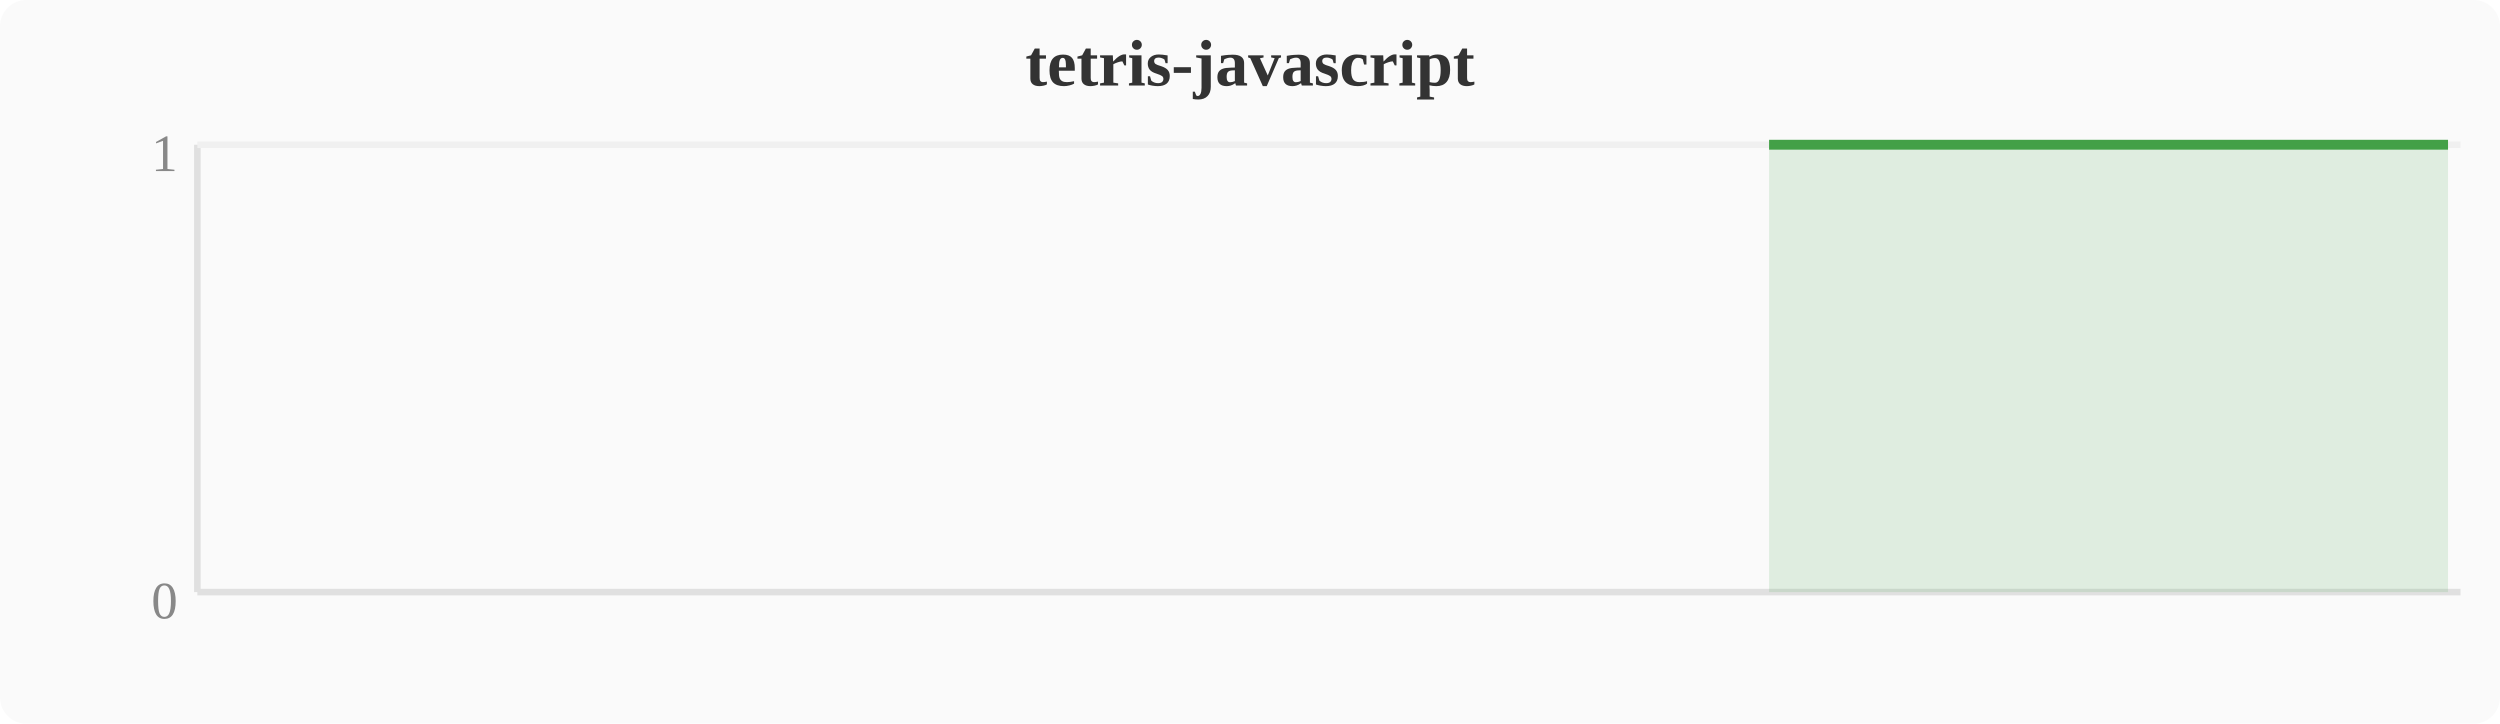
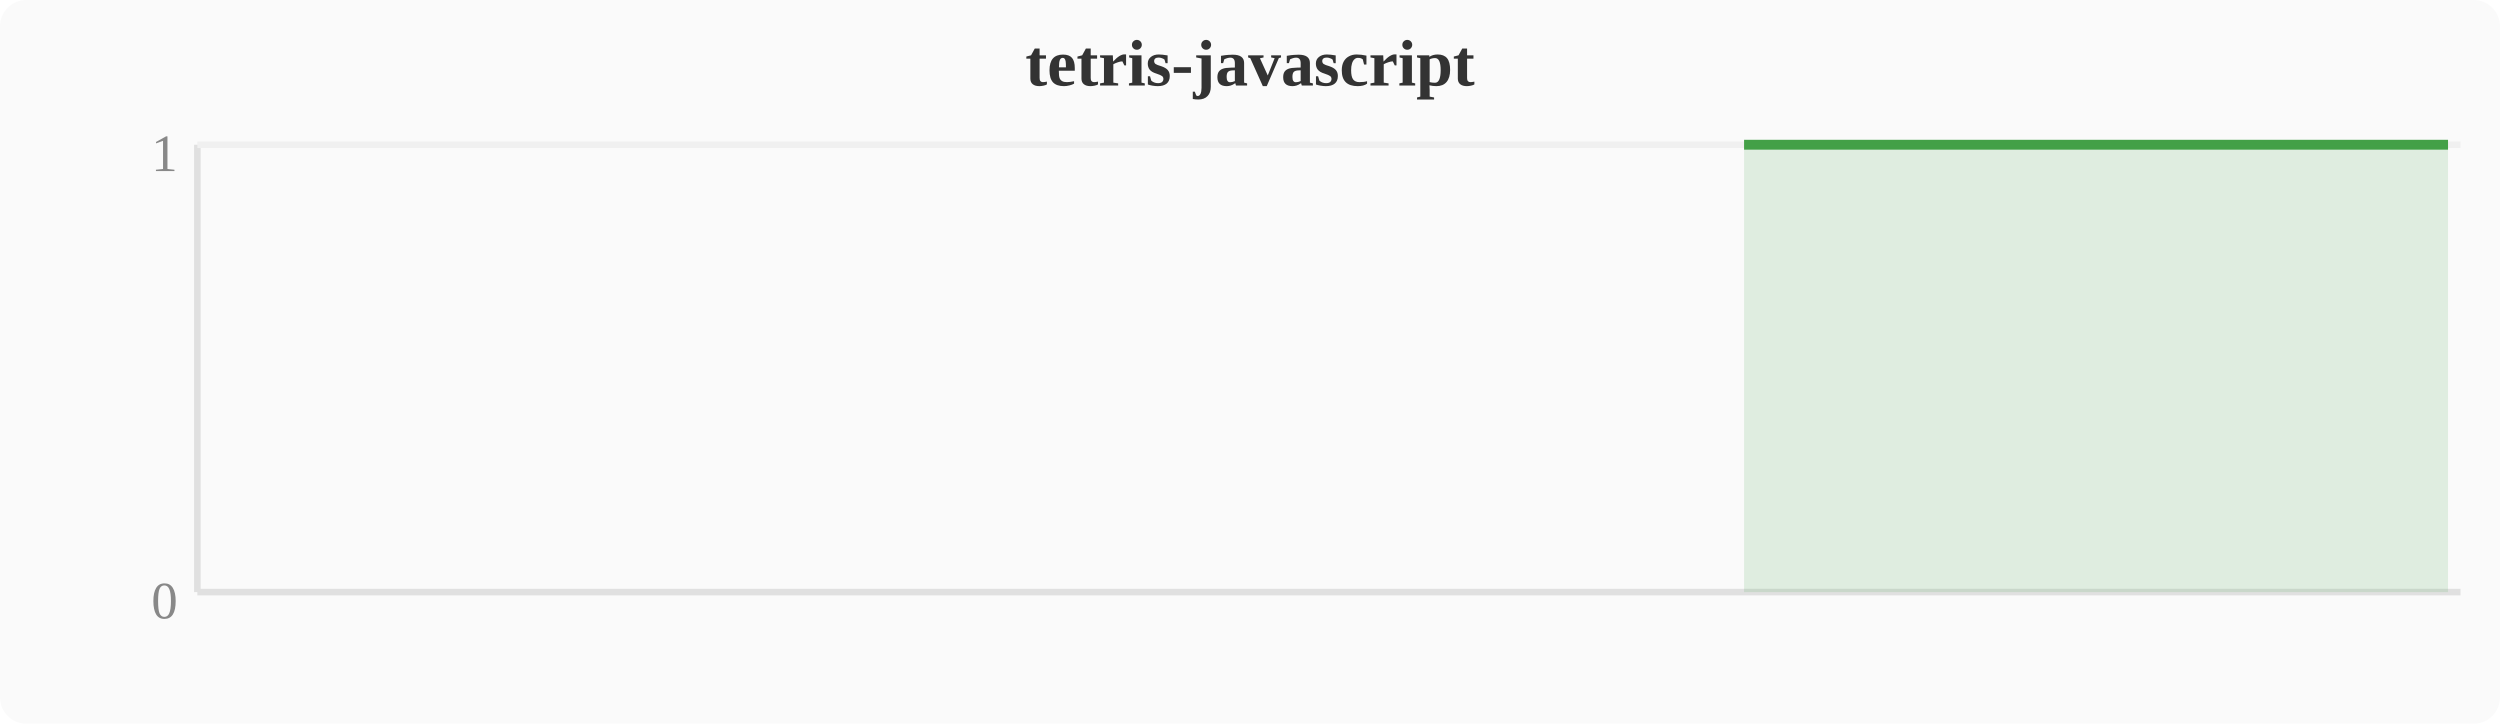
<svg xmlns="http://www.w3.org/2000/svg" width="380" height="110" viewBox="0 0 380 110">
  <rect width="380" height="110" fill="#fafafa" rx="4" />
  <text x="190" y="13" text-anchor="middle" font-size="10" font-weight="bold" fill="#333">tetris-javascript</text>
  <line x1="30" y1="22" x2="30" y2="90" stroke="#e0e0e0" stroke-width="1" />
  <line x1="30" y1="90" x2="374" y2="90" stroke="#e0e0e0" stroke-width="1" />
  <line x1="30" y1="22" x2="374" y2="22" stroke="#f0f0f0" stroke-width="1" />
  <text x="27" y="94" text-anchor="end" font-size="8" fill="#888">0</text>
  <text x="27" y="26" text-anchor="end" font-size="8" fill="#888">1</text>
-   <polygon points="268.9,22.0 272.7,22.0 276.5,22.0 280.4,22.0 284.2,22.0 288.0,22.0 291.8,22.0 295.6,22.0 299.5,22.0 303.3,22.0 307.1,22.0 310.9,22.0 314.8,22.0 318.6,22.0 322.4,22.0 326.2,22.0 330.0,22.0 333.9,22.0 337.7,22.0 341.5,22.0 345.3,22.0 349.2,22.0 353.0,22.0 356.8,22.0 360.6,22.0 364.4,22.0 368.3,22.0 372.1,22.0 372.1,90 268.9,90" fill="#43a047" opacity="0.15" />
-   <polyline points="268.9,22.0 272.7,22.0 276.5,22.0 280.4,22.0 284.2,22.0 288.0,22.0 291.8,22.0 295.6,22.0 299.5,22.0 303.3,22.0 307.1,22.0 310.9,22.0 314.8,22.0 318.6,22.0 322.4,22.0 326.2,22.0 330.0,22.0 333.9,22.0 337.7,22.0 341.5,22.0 345.3,22.0 349.2,22.0 353.0,22.0 356.8,22.0 360.6,22.0 364.4,22.0 368.3,22.0 372.1,22.0" fill="none" stroke="#43a047" stroke-width="1.5" stroke-linejoin="round" />
+   <polygon points="265.1,22.0 268.9,22.0 272.7,22.0 276.5,22.0 280.4,22.0 284.2,22.0 288.0,22.0 291.8,22.0 295.6,22.0 299.5,22.0 303.3,22.0 307.1,22.0 310.9,22.0 314.8,22.0 318.6,22.0 322.4,22.0 326.2,22.0 330.0,22.0 333.9,22.0 337.7,22.0 341.5,22.0 345.3,22.0 349.2,22.0 353.0,22.0 356.8,22.0 360.6,22.0 364.4,22.0 368.3,22.0 372.1,22.0 372.1,90 265.1,90" fill="#43a047" opacity="0.15" />
+   <polyline points="265.1,22.0 268.9,22.0 272.7,22.0 276.5,22.0 280.4,22.0 284.2,22.0 288.0,22.0 291.8,22.0 295.6,22.0 299.5,22.0 303.3,22.0 307.1,22.0 310.9,22.0 314.8,22.0 318.6,22.0 322.4,22.0 326.2,22.0 330.0,22.0 333.9,22.0 337.7,22.0 341.5,22.0 345.3,22.0 349.2,22.0 353.0,22.0 356.8,22.0 360.6,22.0 364.4,22.0 368.3,22.0 372.1,22.0" fill="none" stroke="#43a047" stroke-width="1.5" stroke-linejoin="round" />
</svg>
